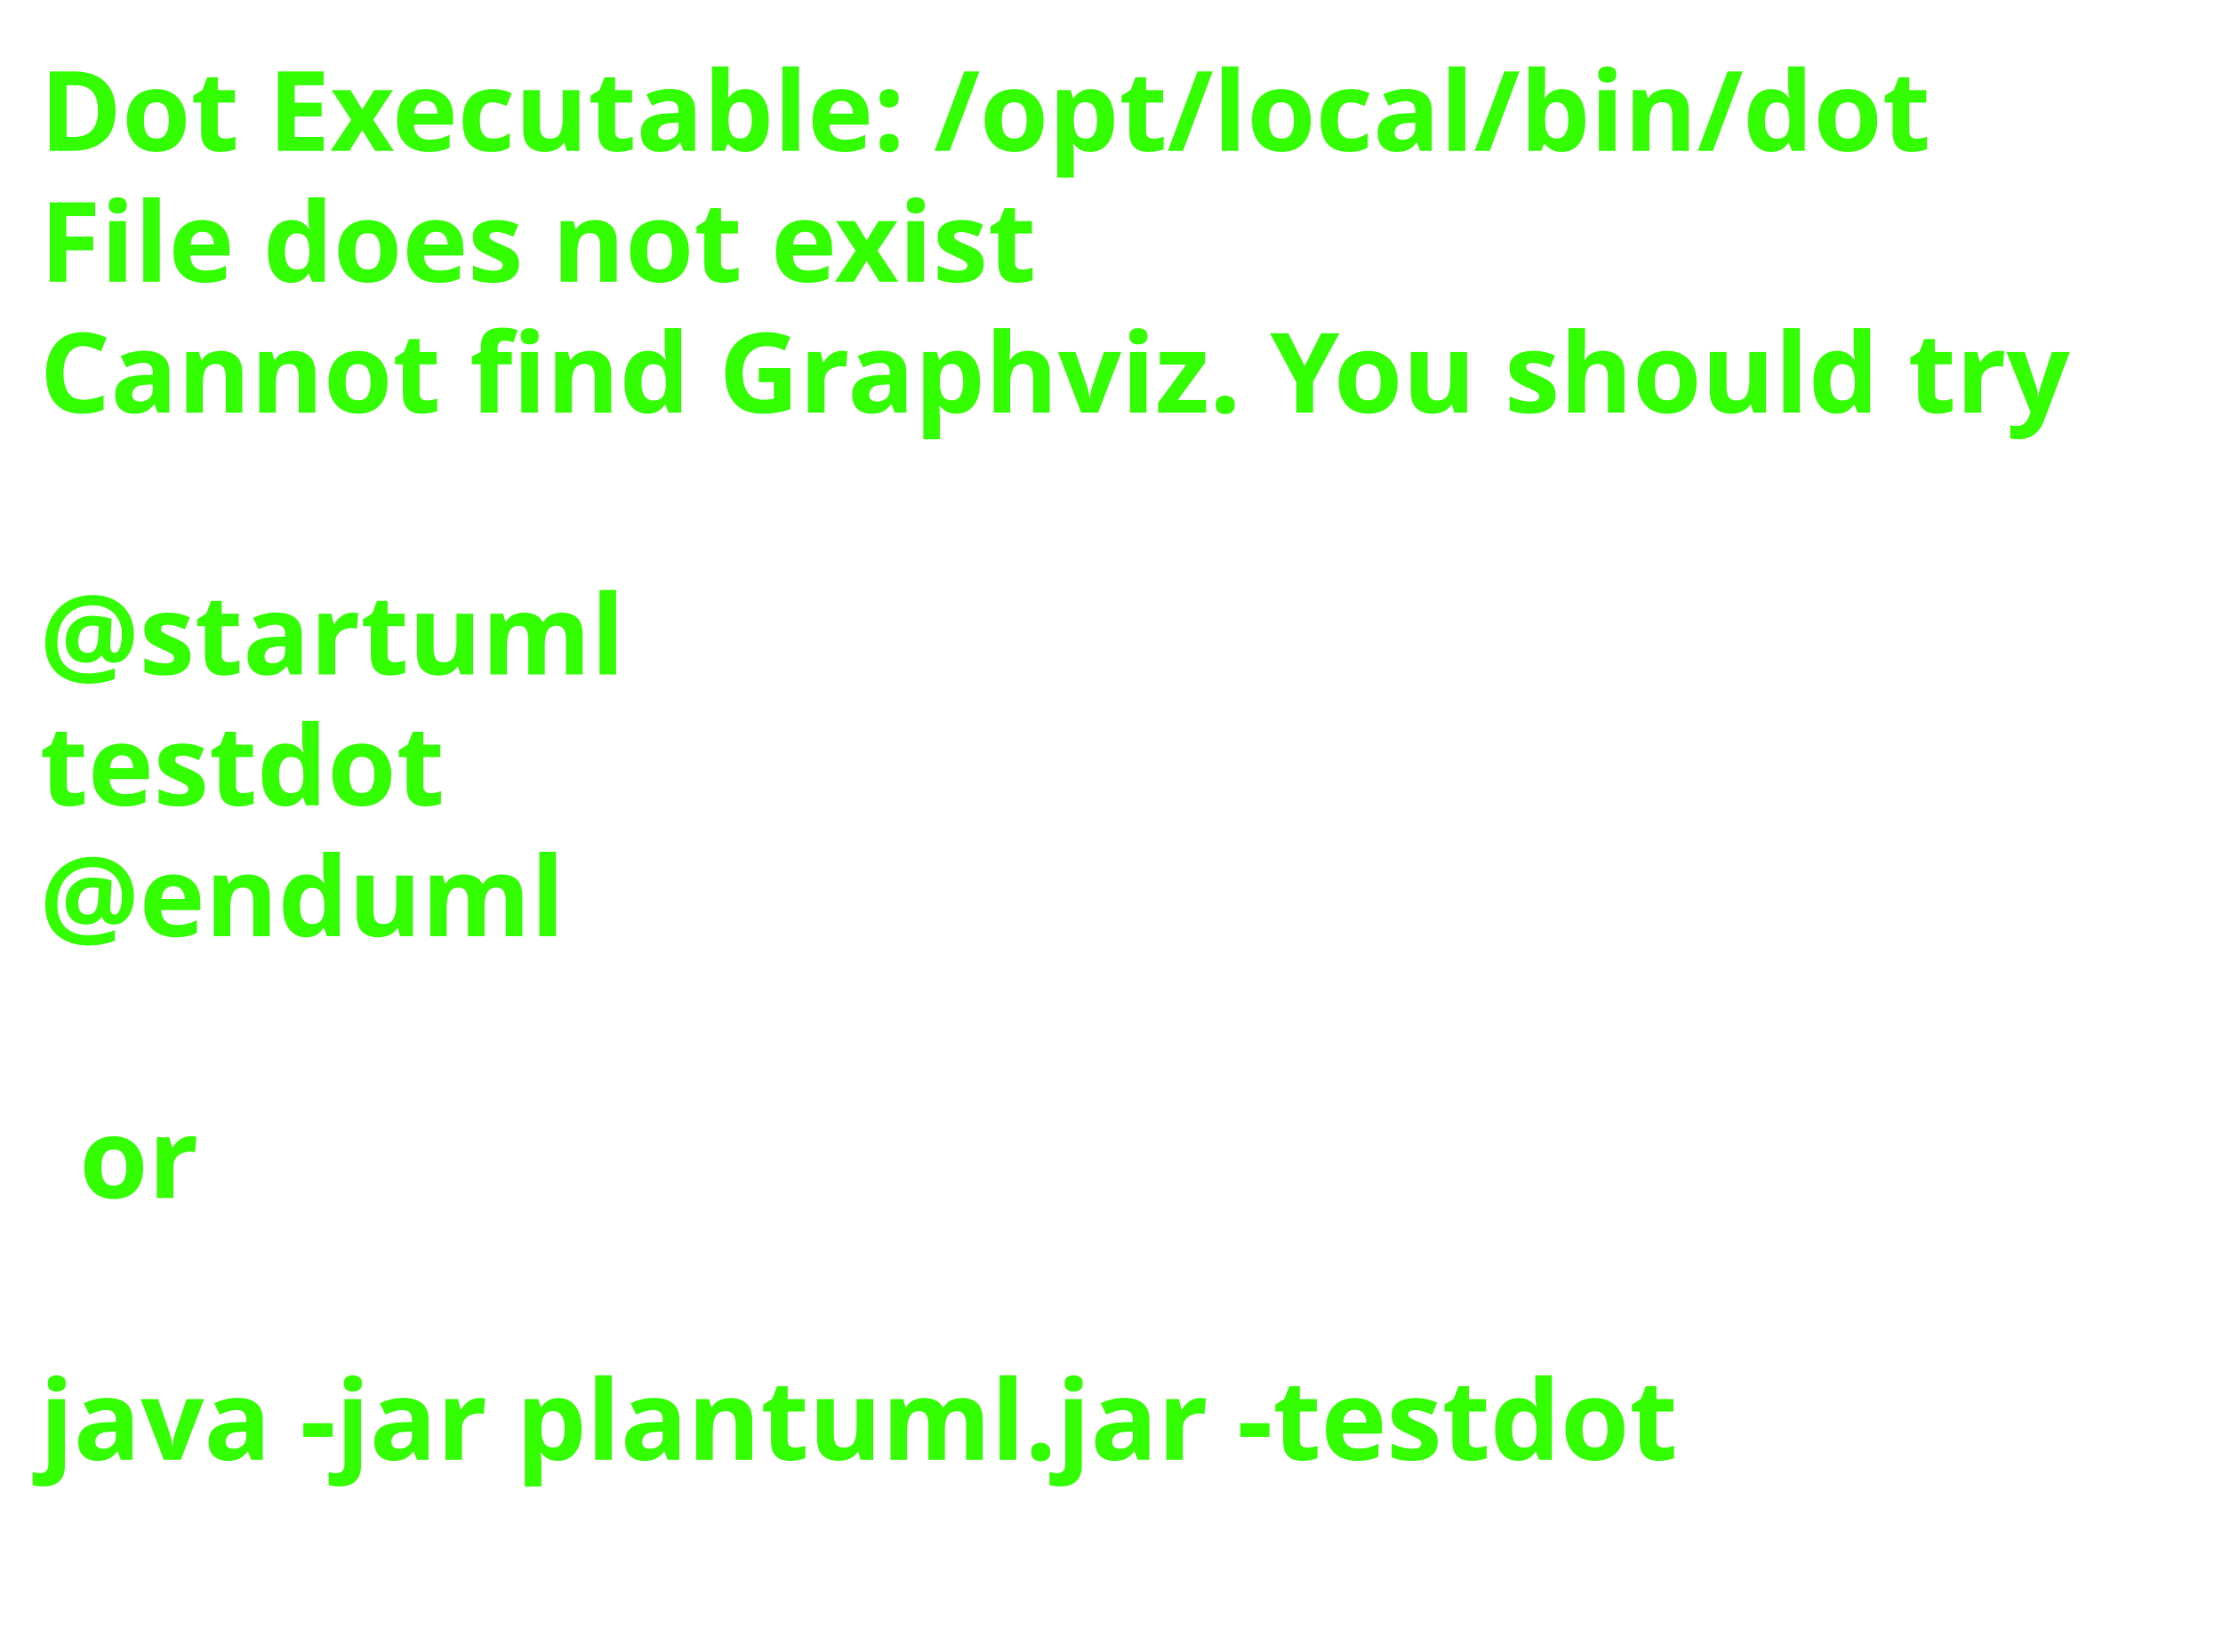
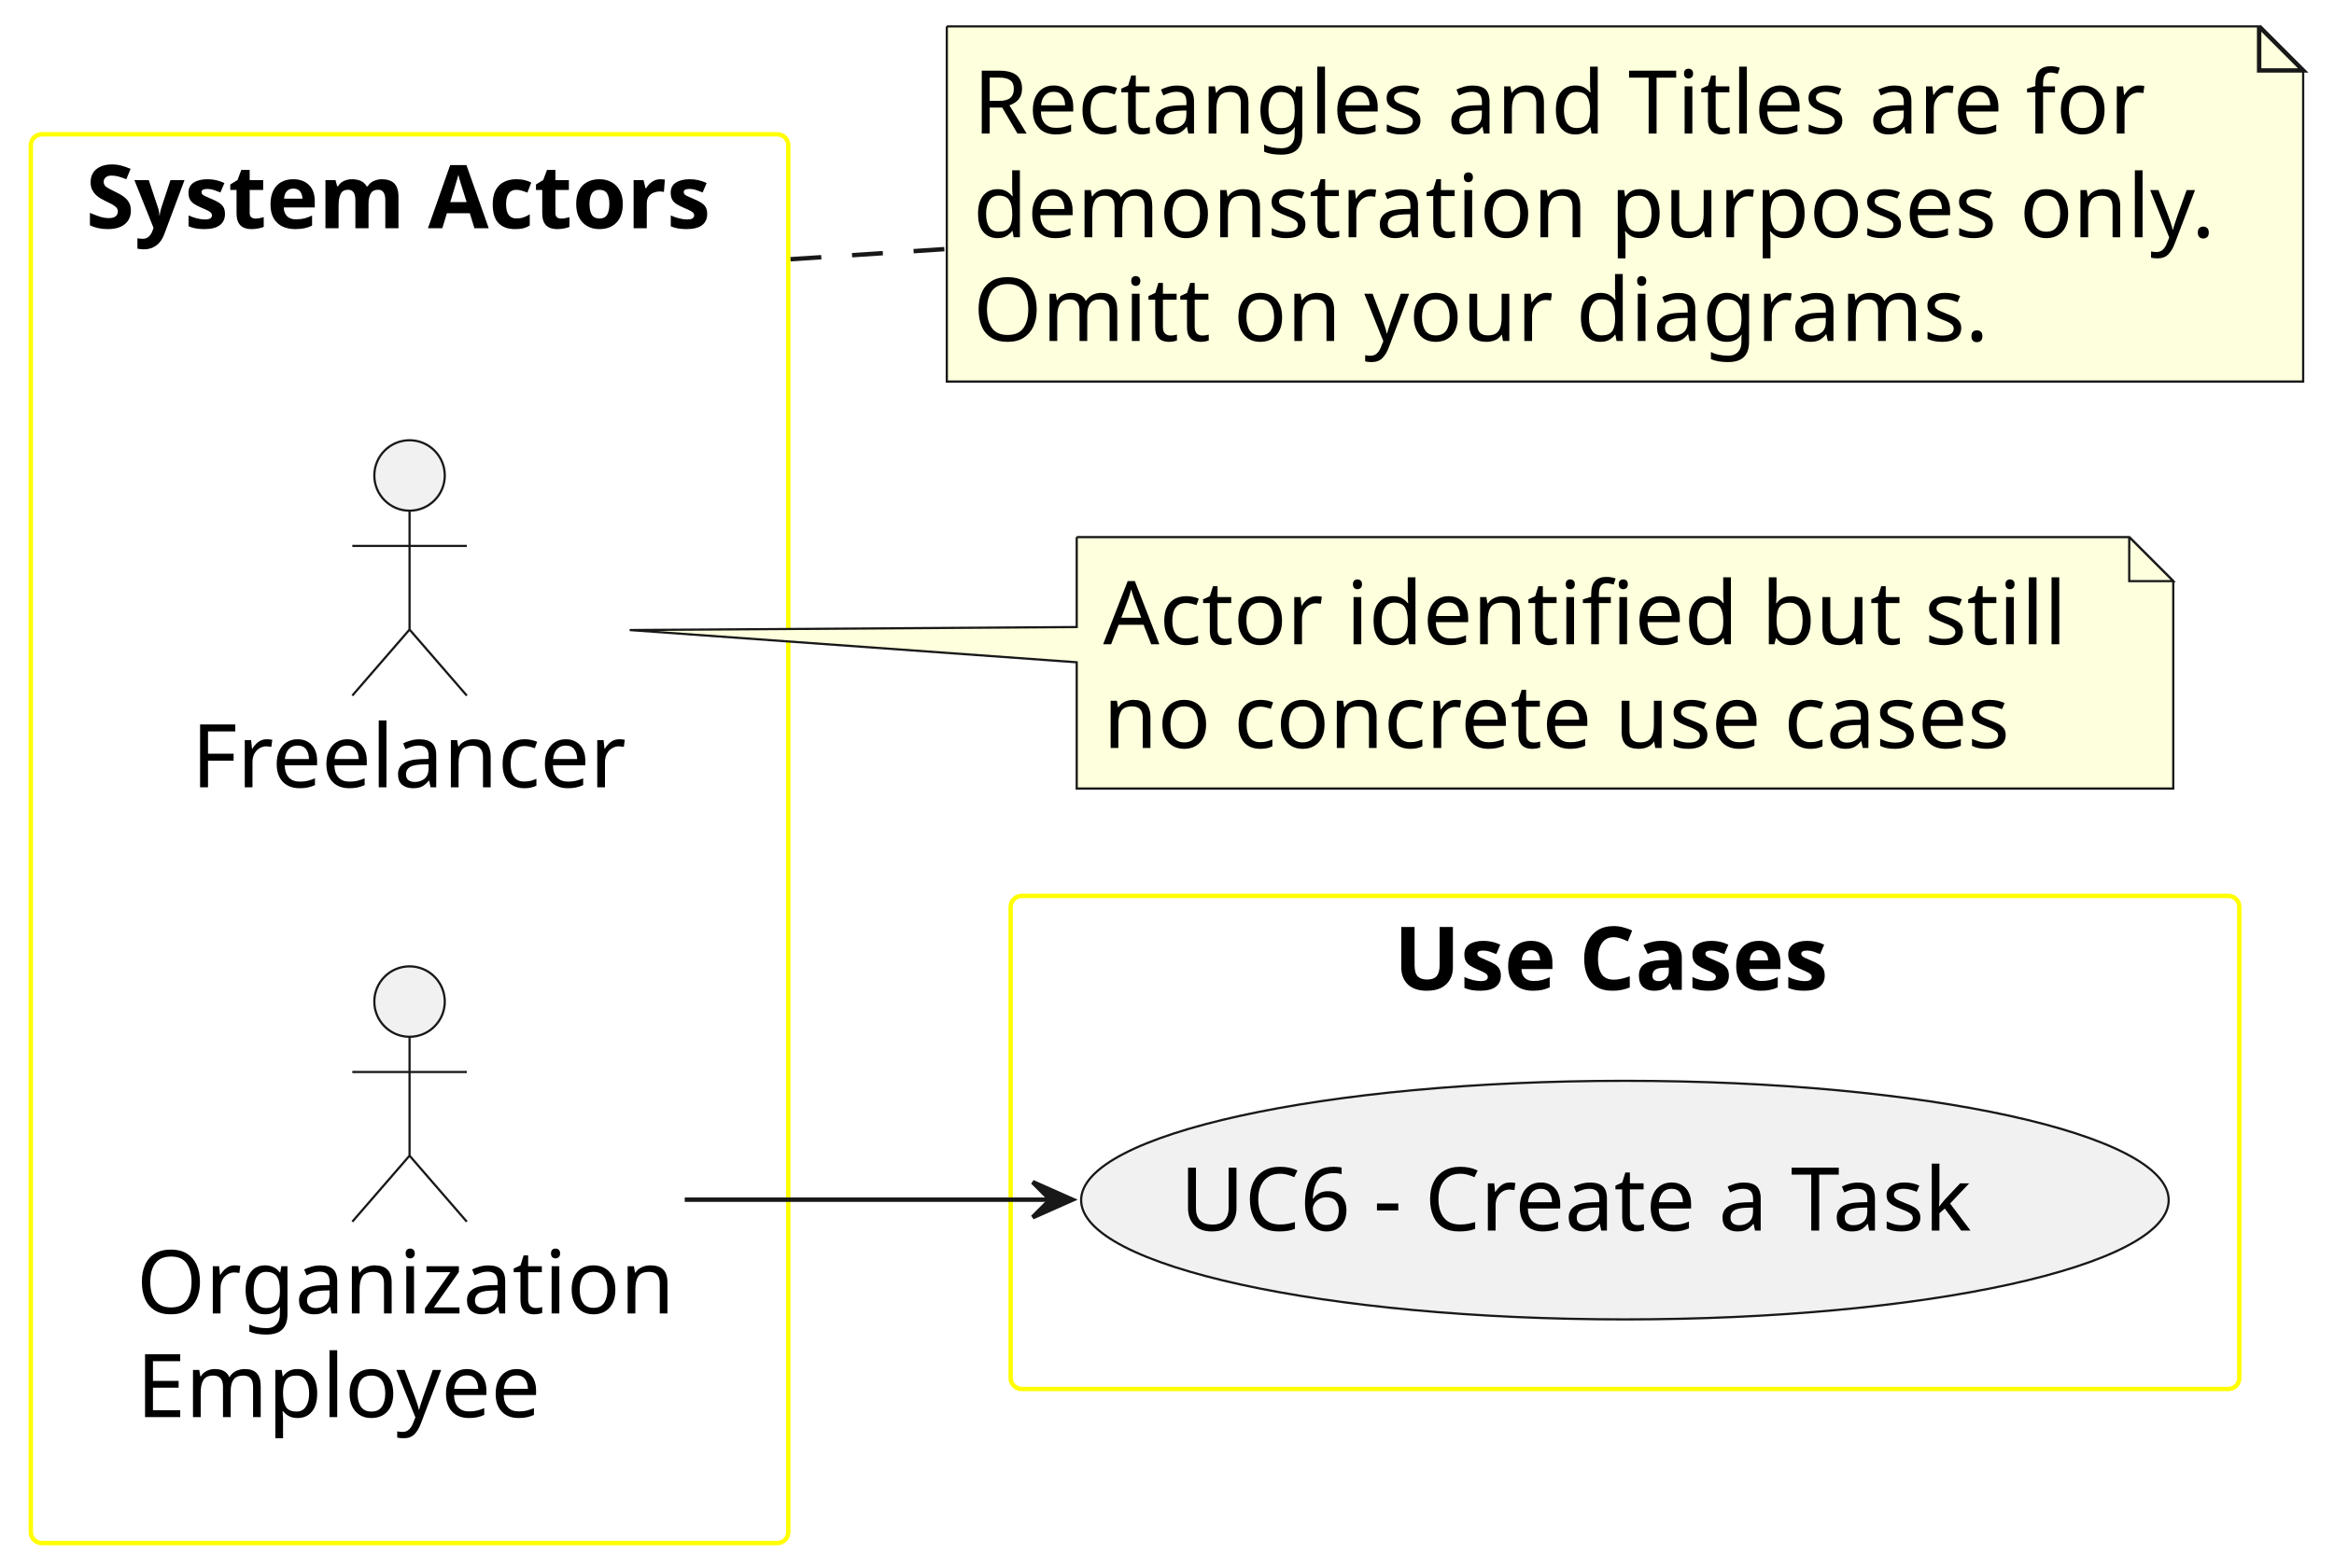
- <svg xmlns="http://www.w3.org/2000/svg" contentStyleType="text/css" height="208px" preserveAspectRatio="none" style="width:280px;height:208px;background:#FFFFFF;" version="1.1" viewBox="0 0 280 208" width="280px" zoomAndPan="magnify">
+ <svg xmlns="http://www.w3.org/2000/svg" contentStyleType="text/css" height="356px" preserveAspectRatio="none" style="width:530px;height:356px;background:#FFFFFF;" version="1.1" viewBox="0 0 530 356" width="530px" zoomAndPan="magnify">
  <defs />
  <g>
-     <text fill="#33FF02" font-family="sans-serif" font-size="14" font-weight="bold" lengthAdjust="spacing" textLength="252" x="5" y="19">Dot Executable: /opt/local/bin/dot</text>
-     <text fill="#33FF02" font-family="sans-serif" font-size="14" font-weight="bold" lengthAdjust="spacing" textLength="134" x="5" y="35.488">File does not exist</text>
-     <text fill="#33FF02" font-family="sans-serif" font-size="14" font-weight="bold" lengthAdjust="spacing" textLength="268" x="5" y="51.977">Cannot find Graphviz. You should try</text>
-     <text fill="#33FF02" font-family="sans-serif" font-size="14" font-weight="bold" lengthAdjust="spacing" textLength="5" x="5" y="68.465"> </text>
-     <text fill="#33FF02" font-family="sans-serif" font-size="14" font-weight="bold" lengthAdjust="spacing" textLength="74" x="5" y="84.953">@startuml</text>
-     <text fill="#33FF02" font-family="sans-serif" font-size="14" font-weight="bold" lengthAdjust="spacing" textLength="52" x="5" y="101.441">testdot</text>
-     <text fill="#33FF02" font-family="sans-serif" font-size="14" font-weight="bold" lengthAdjust="spacing" textLength="66" x="5" y="117.93">@enduml</text>
-     <text fill="#33FF02" font-family="sans-serif" font-size="14" font-weight="bold" lengthAdjust="spacing" textLength="5" x="5" y="134.418"> </text>
-     <text fill="#33FF02" font-family="sans-serif" font-size="14" font-weight="bold" lengthAdjust="spacing" textLength="15" x="10" y="150.906">or</text>
-     <text fill="#33FF02" font-family="sans-serif" font-size="14" font-weight="bold" lengthAdjust="spacing" textLength="5" x="5" y="167.394"> </text>
-     <text fill="#33FF02" font-family="sans-serif" font-size="14" font-weight="bold" lengthAdjust="spacing" textLength="220" x="5" y="183.883">java -jar plantuml.jar -testdot</text>
-     <text fill="#33FF02" font-family="sans-serif" font-size="14" font-weight="bold" lengthAdjust="spacing" textLength="5" x="5" y="200.371"> </text>
+     <g id="cluster_actors">
+       <rect fill="none" height="320" rx="2.5" ry="2.5" style="stroke:#FFFF00;stroke-width:1.0;" width="172" x="7" y="30.5" />
+       <text fill="#000000" font-family="sans-serif" font-size="20" font-weight="bold" lengthAdjust="spacing" textLength="147" x="19.5" y="51.836">System Actors</text>
+     </g>
+     <g id="cluster_usecases">
+       <rect fill="none" height="112" rx="2.5" ry="2.5" style="stroke:#FFFF00;stroke-width:1.0;" width="279" x="229.5" y="203.5" />
+       <text fill="#000000" font-family="sans-serif" font-size="20" font-weight="bold" lengthAdjust="spacing" textLength="105" x="316.5" y="224.836">Use Cases</text>
+     </g>
+     <g id="elem_Freelancer">
+       <ellipse cx="93" cy="108" fill="#F1F1F1" rx="8" ry="8" style="stroke:#181818;stroke-width:0.5;" />
+       <path d="M93,116 L93,143 M80,124 L106,124 M93,143 L80,158 M93,143 L106,158 " fill="none" style="stroke:#181818;stroke-width:0.5;" />
+       <text fill="#000000" font-family="sans-serif" font-size="20" lengthAdjust="spacing" textLength="99" x="43.5" y="178.836">Freelancer</text>
+     </g>
+     <g id="elem_Employee">
+       <ellipse cx="93" cy="227.5" fill="#F1F1F1" rx="8" ry="8" style="stroke:#181818;stroke-width:0.5;" />
+       <path d="M93,235.5 L93,262.5 M80,243.5 L106,243.5 M93,262.5 L80,277.5 M93,262.5 L106,277.5 " fill="none" style="stroke:#181818;stroke-width:0.5;" />
+       <text fill="#000000" font-family="sans-serif" font-size="20" lengthAdjust="spacing" textLength="124" x="31" y="298.336">Organization</text>
+       <text fill="#000000" font-family="sans-serif" font-size="20" lengthAdjust="spacing" textLength="93" x="31" y="321.891">Employee</text>
+     </g>
+     <g id="elem_UC6">
+       <ellipse cx="368.98" cy="272.596" fill="#F1F1F1" rx="123.48" ry="27.096" style="stroke:#181818;stroke-width:0.5;" />
+       <text fill="#000000" font-family="sans-serif" font-size="20" lengthAdjust="spacing" textLength="196" x="267.98" y="279.514">UC6 - Create a Task</text>
+     </g>
+     <g id="elem_GMN5">
+       <path d="M244.5,122 L244.5,142.43 L142.99,143.11 L244.5,150.43 L244.5,179.109 A0,0 0 0 0 244.5,179.109 L493.5,179.109 A0,0 0 0 0 493.5,179.109 L493.5,132 L483.5,122 L244.5,122 A0,0 0 0 0 244.5,122 " fill="#FEFFDD" style="stroke:#181818;stroke-width:0.5;" />
+       <path d="M483.5,122 L483.5,132 L493.5,132 L483.5,122 " fill="#FEFFDD" style="stroke:#181818;stroke-width:0.5;" />
+       <text fill="#000000" font-family="sans-serif" font-size="20" lengthAdjust="spacing" textLength="228" x="250.5" y="146.336">Actor identified but still</text>
+       <text fill="#000000" font-family="sans-serif" font-size="20" lengthAdjust="spacing" textLength="208" x="250.5" y="169.891">no concrete use cases</text>
+     </g>
+     <g id="elem_GMN11">
+       <path d="M215,6 L215,86.664 L523,86.664 L523,16 L513,6 L215,6 " fill="#FEFFDD" style="stroke:#181818;stroke-width:0.5;" />
+       <path d="M513,6 L513,16 L523,16 L513,6 " fill="#FEFFDD" style="stroke:#181818;stroke-width:1.0;" />
+       <text fill="#000000" font-family="sans-serif" font-size="20" lengthAdjust="spacing" textLength="273" x="221" y="30.336">Rectangles and Titles are for</text>
+       <text fill="#000000" font-family="sans-serif" font-size="20" lengthAdjust="spacing" textLength="287" x="221" y="53.891">demonstration purposes only.</text>
+       <text fill="#000000" font-family="sans-serif" font-size="20" lengthAdjust="spacing" textLength="235" x="221" y="77.445">Omitt on your diagrams.</text>
+     </g>
+     <g id="link_Employee_UC6">
+       <path d="M155.49,272.5 C180.24,272.5 209.77,272.5 238.82,272.5 " fill="none" id="Employee-to-UC6" style="stroke:#181818;stroke-width:1.0;" />
+       <polygon fill="#181818" points="243.5,272.5,234.5,268.5,238.5,272.5,234.5,276.5,243.5,272.5" style="stroke:#181818;stroke-width:1.0;" />
+     </g>
+     <g id="link_actors_GMN11">
+       <path d="M179.514,58.884 C179.966,58.854 180.42,58.824 180.874,58.795 C184.508,58.556 188.197,58.313 191.928,58.068 C199.389,57.578 207.02,57.076 214.72,56.57 " fill="none" id="actors-GMN11" style="stroke:#181818;stroke-width:1.0;stroke-dasharray:7.0,7.0;" />
+     </g>
  </g>
</svg>
